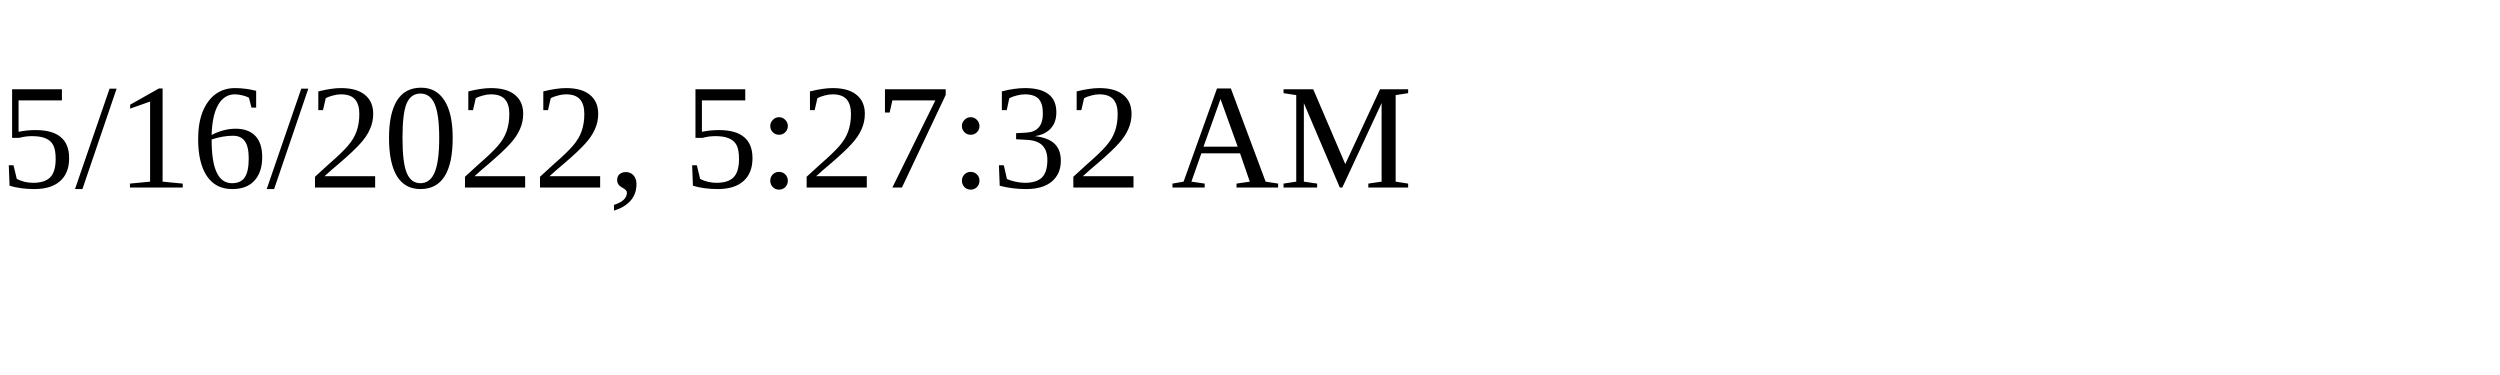
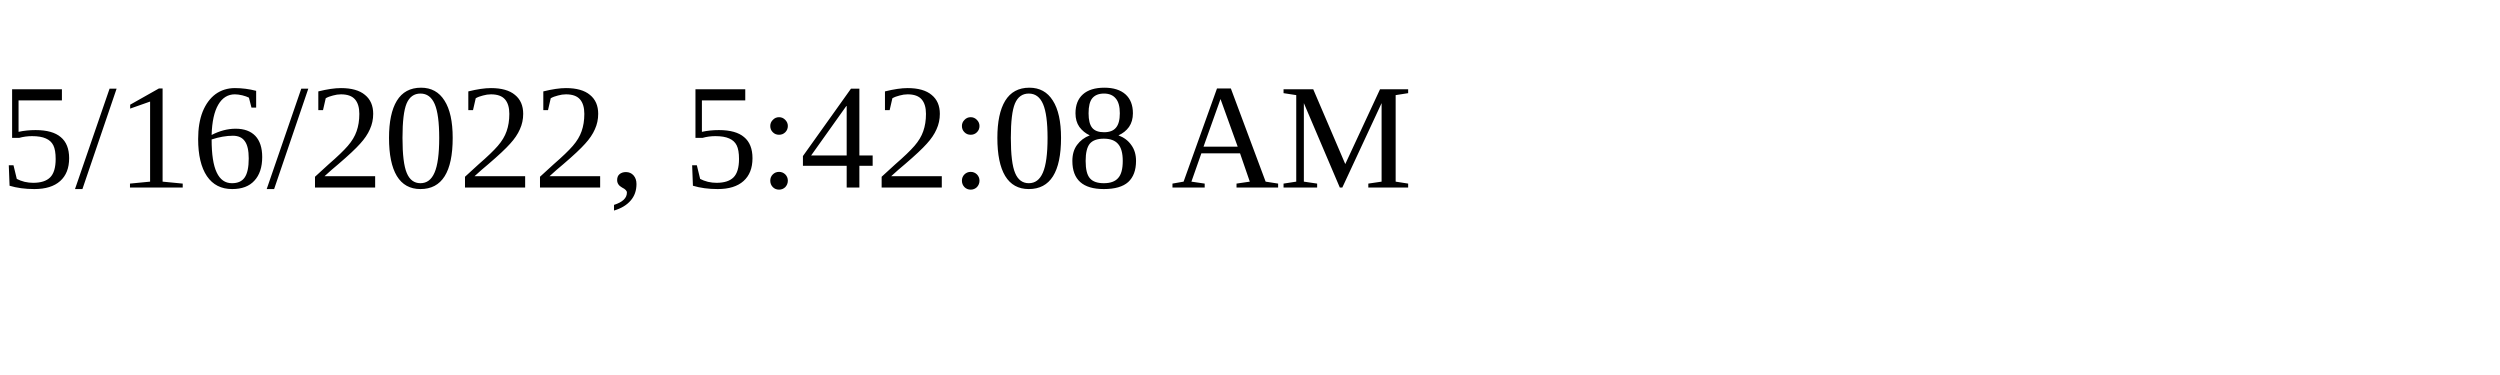
<svg xmlns="http://www.w3.org/2000/svg" height="30" width="200">
-   <text x="0" y="15">5/16/2022, 5:27:32 AM</text>
+   <text x="0" y="15">5/16/2022, 5:42:08 AM</text>
</svg>
